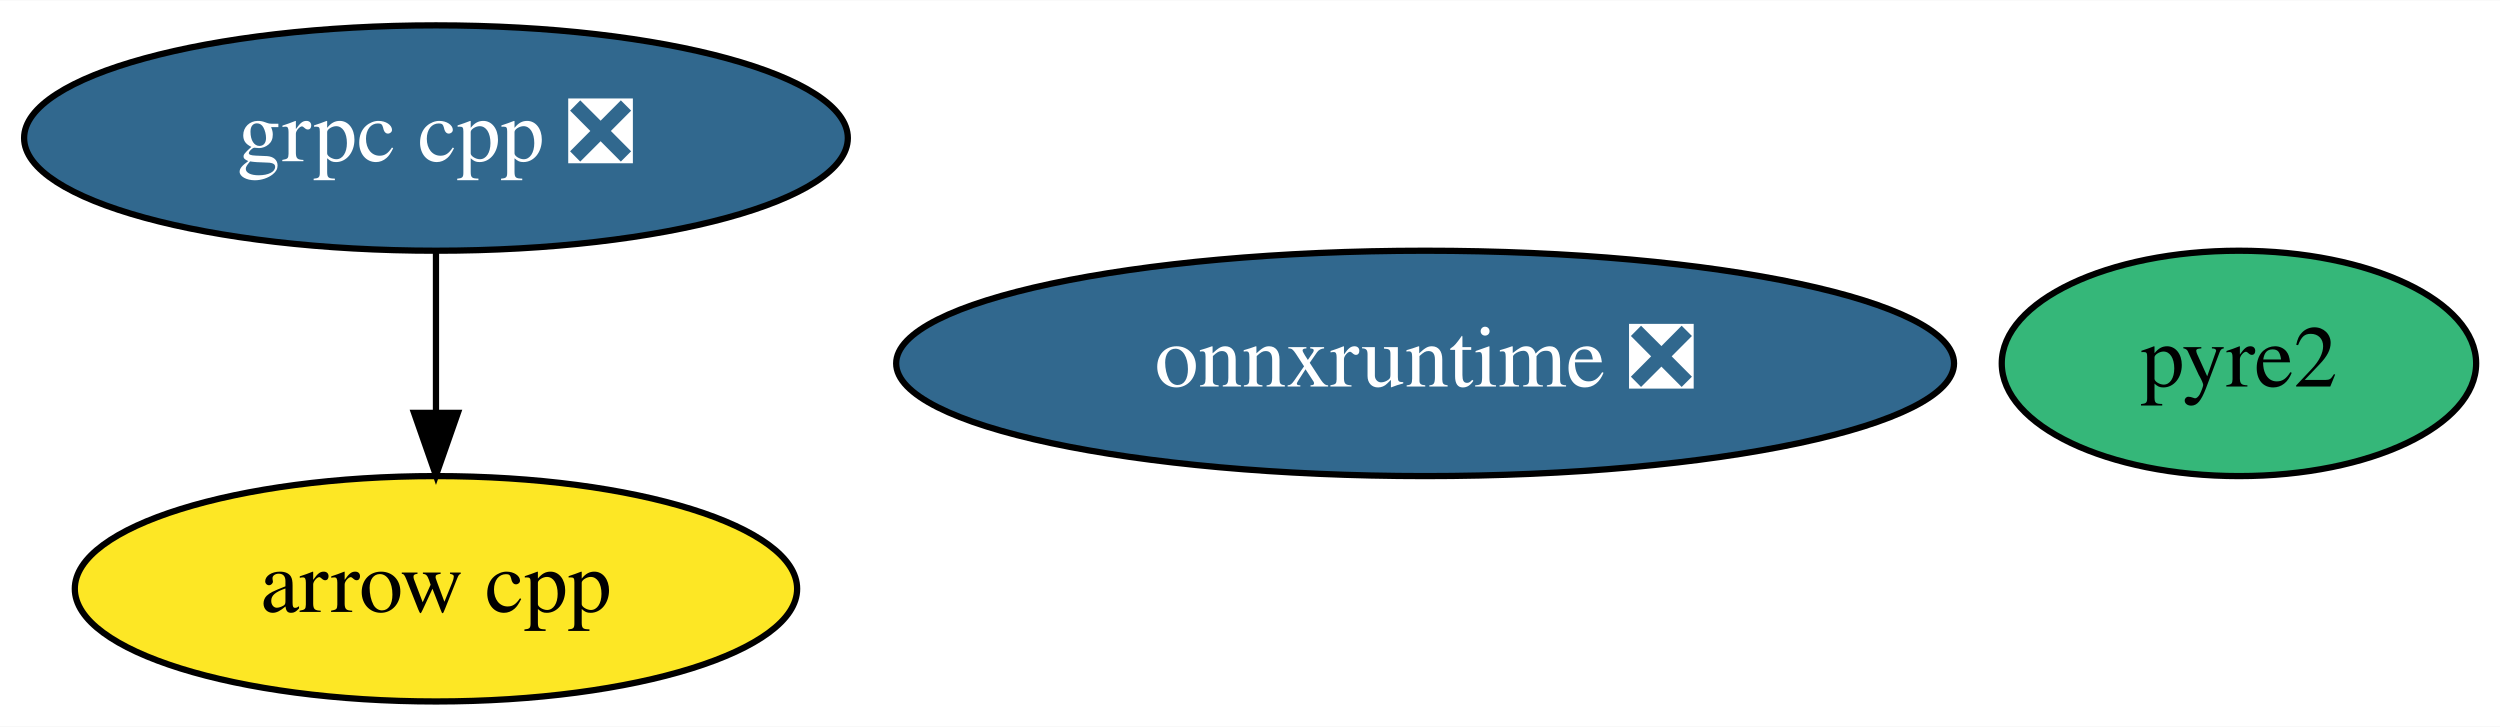
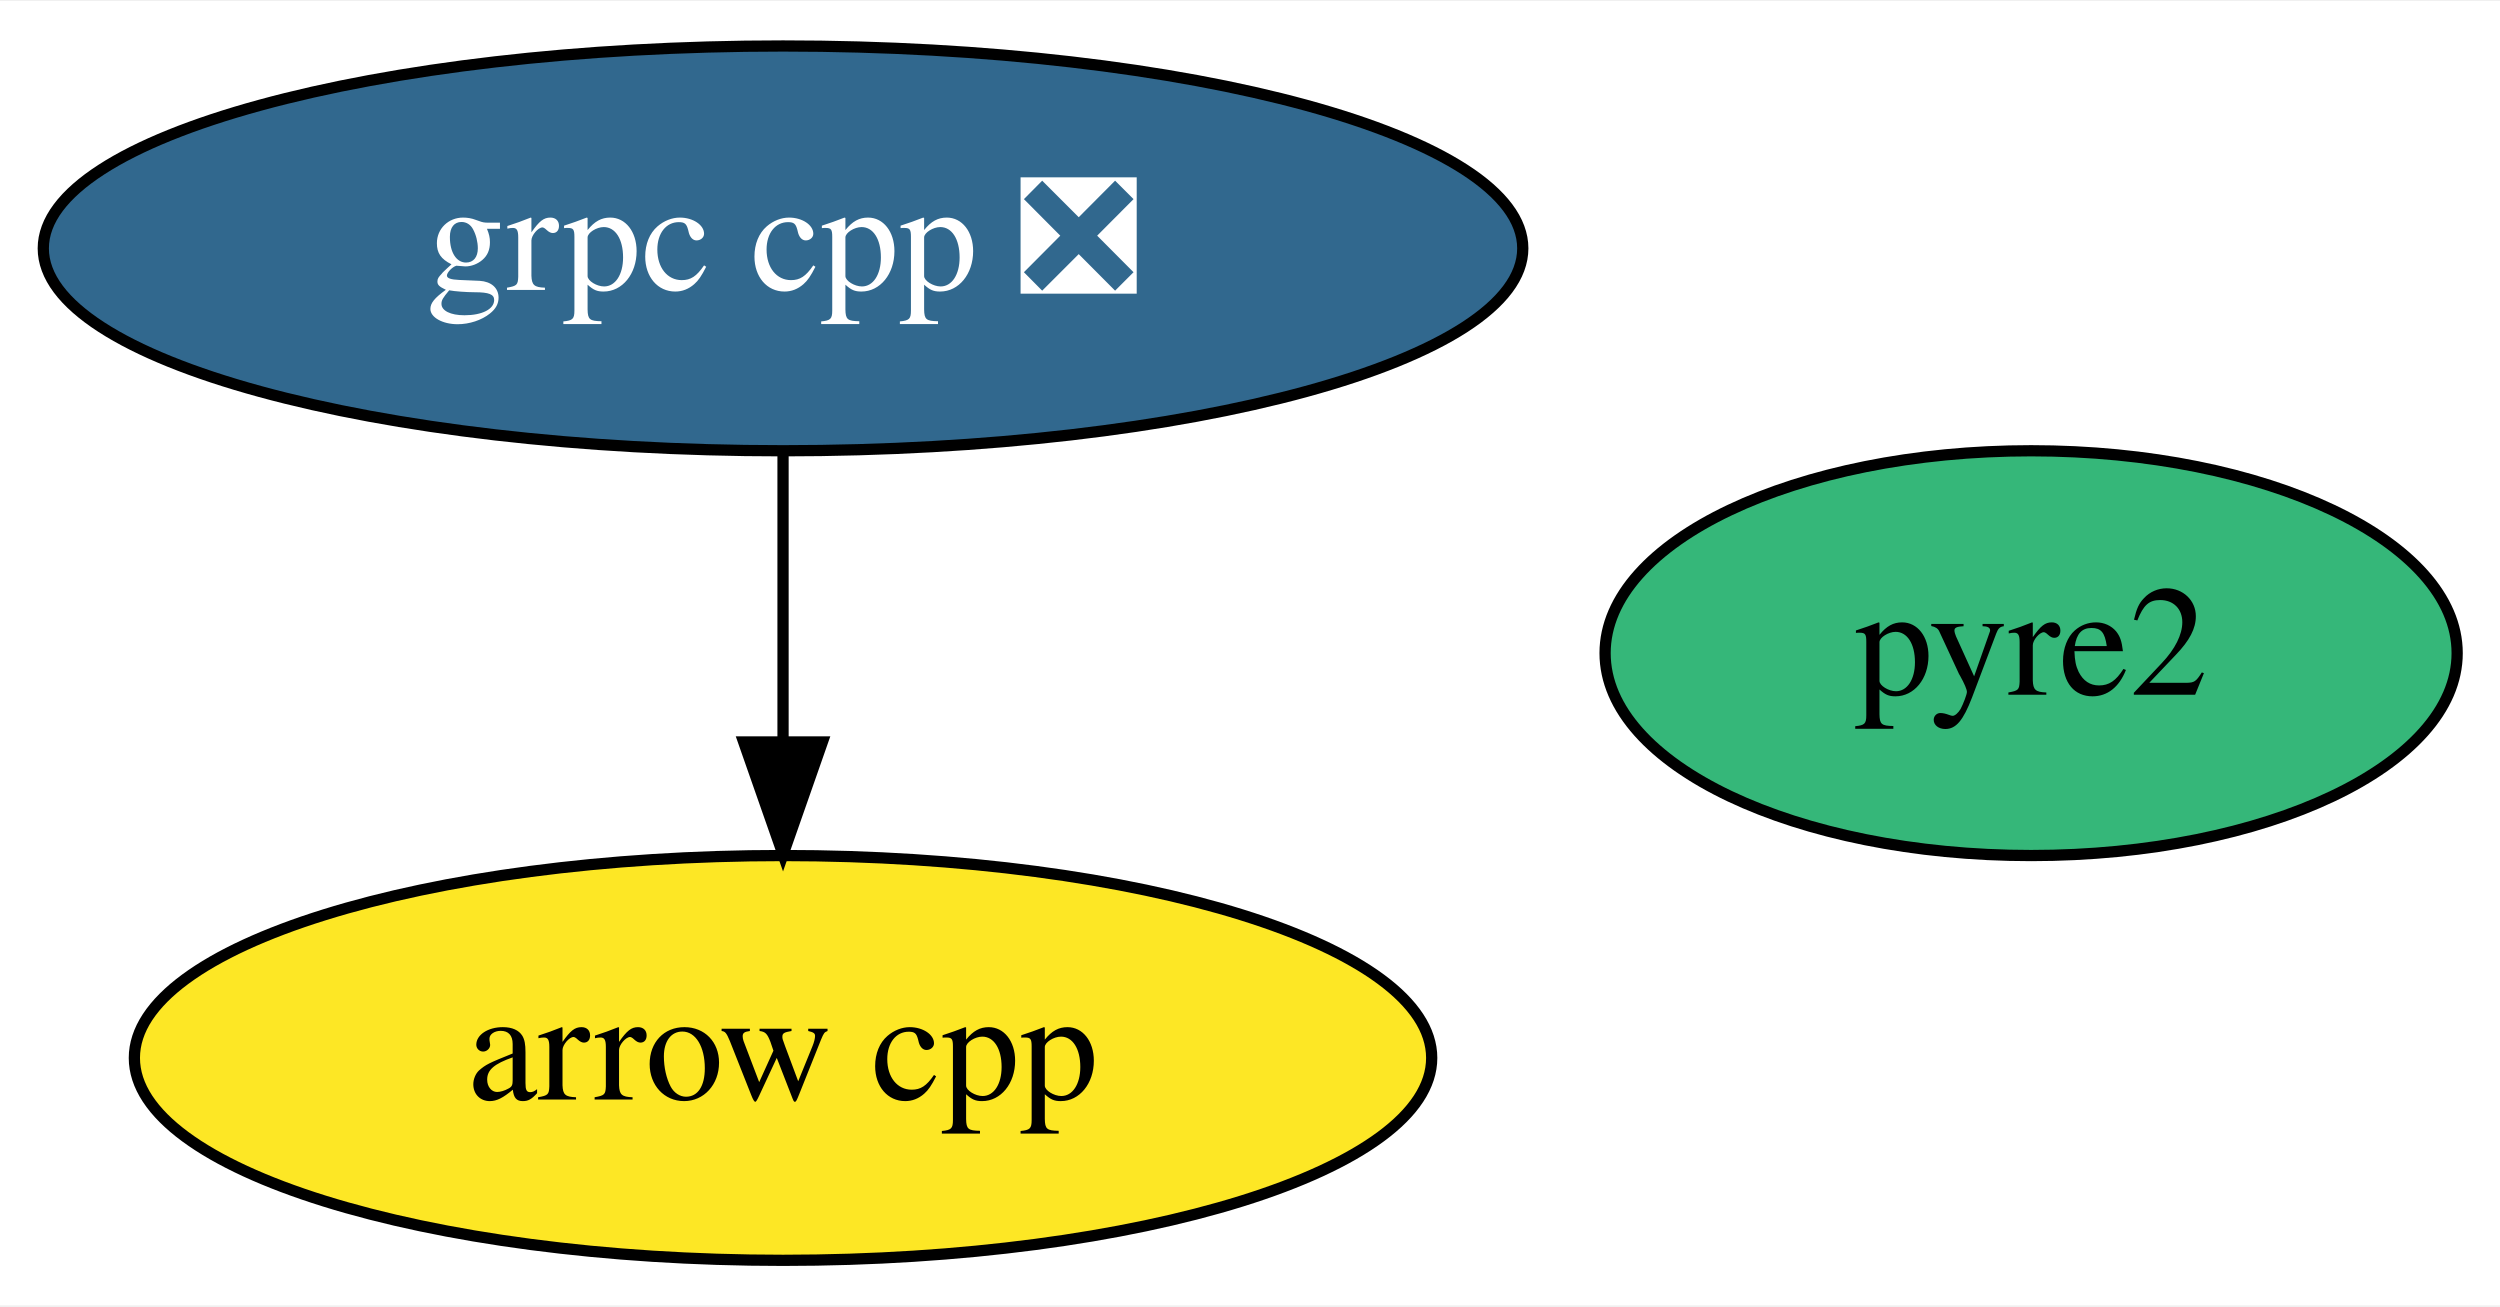
- <svg xmlns="http://www.w3.org/2000/svg" xmlns:xlink="http://www.w3.org/1999/xlink" width="399pt" height="116pt" viewBox="0.00 0.00 399.34 116.00">
+ <svg xmlns="http://www.w3.org/2000/svg" xmlns:xlink="http://www.w3.org/1999/xlink" width="222pt" height="116pt" viewBox="0.00 0.00 222.34 116.00">
  <g id="graph0" class="graph" transform="scale(1 1) rotate(0) translate(4 112)">
-     <polygon fill="white" stroke="transparent" points="-4,4 -4,-112 395.34,-112 395.34,4 -4,4" />
+     <polygon fill="white" stroke="transparent" points="-4,4 -4,-112 218.34,-112 218.34,4 -4,4" />
    <g id="node1" class="node">
      <g id="a_node1">
        <a xlink:href="https://github.com/conda-forge/arrow-cpp-feedstock" xlink:title="arrow cpp">
          <ellipse fill="#fde725" stroke="black" cx="65.64" cy="-18" rx="57.69" ry="18" />
          <text text-anchor="middle" x="65.64" y="-14.3" font-family="Times,serif" font-size="14.00">arrow cpp</text>
        </a>
      </g>
    </g>
    <g id="node2" class="node">
      <g id="a_node2">
        <a xlink:href="https://github.com/conda-forge/grpc-cpp-feedstock/pull/109" xlink:title="grpc cpp ❎">
          <ellipse fill="#31688e" stroke="black" cx="65.64" cy="-90" rx="65.79" ry="18" />
          <text text-anchor="middle" x="65.64" y="-86.3" font-family="Times,serif" font-size="14.00" fill="white">grpc cpp ❎</text>
        </a>
      </g>
    </g>
    <g id="edge1" class="edge">
      <path fill="none" stroke="black" d="M65.64,-71.7C65.64,-63.98 65.64,-54.71 65.64,-46.11" />
      <polygon fill="black" stroke="black" points="69.14,-46.1 65.64,-36.1 62.14,-46.1 69.14,-46.1" />
    </g>
    <g id="node3" class="node">
      <g id="a_node3">
        <a xlink:href="https://github.com/conda-forge/pyre2-feedstock" xlink:title="pyre2">
-           <ellipse fill="#35b779" stroke="black" cx="353.64" cy="-54" rx="37.89" ry="18" />
-           <text text-anchor="middle" x="353.64" y="-50.3" font-family="Times,serif" font-size="14.00">pyre2</text>
-         </a>
-       </g>
-     </g>
-     <g id="node4" class="node">
-       <g id="a_node4">
-         <a xlink:href="https://github.com/conda-forge/onnxruntime-feedstock/pull/14" xlink:title="onnxruntime ❎">
-           <ellipse fill="#31688e" stroke="black" cx="223.64" cy="-54" rx="84.49" ry="18" />
-           <text text-anchor="middle" x="223.64" y="-50.3" font-family="Times,serif" font-size="14.00" fill="white">onnxruntime ❎</text>
+           <ellipse fill="#35b779" stroke="black" cx="176.64" cy="-54" rx="37.89" ry="18" />
+           <text text-anchor="middle" x="176.64" y="-50.3" font-family="Times,serif" font-size="14.00">pyre2</text>
        </a>
      </g>
    </g>
  </g>
</svg>
